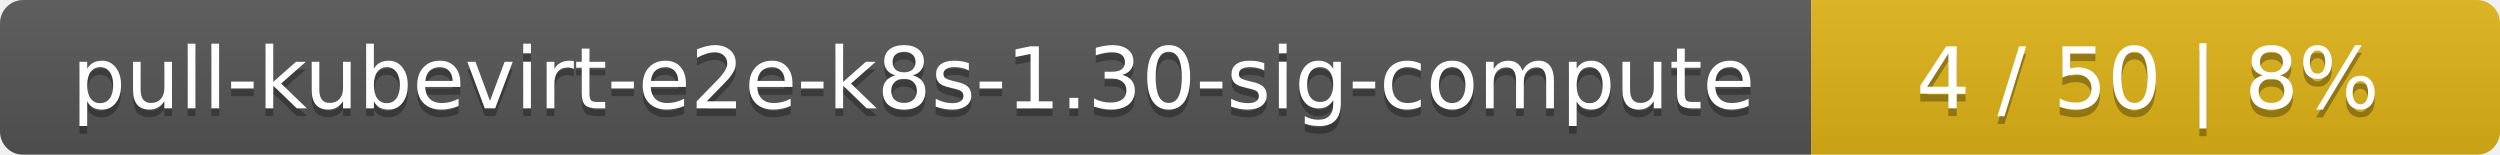
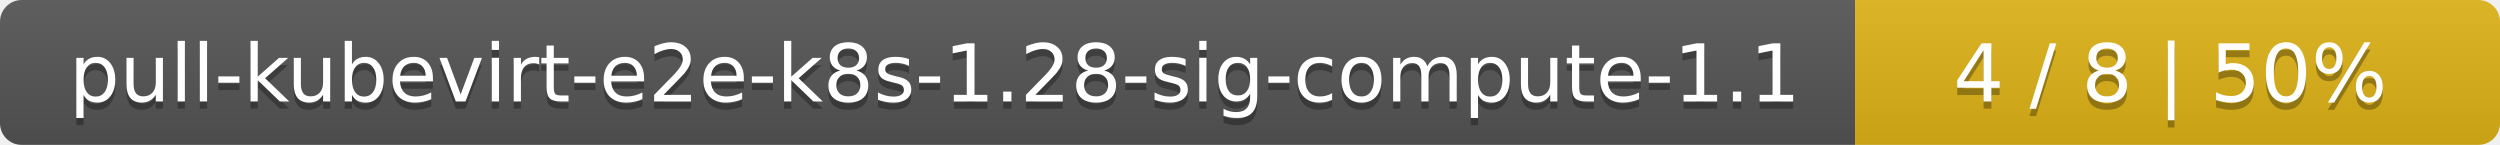
- <svg xmlns="http://www.w3.org/2000/svg" width="323" height="20">
+ <svg xmlns="http://www.w3.org/2000/svg" width="345" height="20">
  <linearGradient id="smooth" x2="0" y2="100%">
    <stop offset="0" stop-color="#bbb" stop-opacity=".1" />
    <stop offset="1" stop-opacity=".1" />
  </linearGradient>
  <mask id="round">
-     <rect width="323" height="20" rx="3" fill="#fff" />
+     <rect width="345" height="20" rx="3" fill="#fff" />
  </mask>
  <g mask="url(#round)">
-     <rect width="234" height="20" fill="#555" />
-     <rect x="234" width="89" height="20" fill="#dfb317" />
-     <rect width="323" height="20" fill="url(#smooth)" />
+     <rect width="256" height="20" fill="#555" />
+     <rect x="256" width="89" height="20" fill="#dfb317" />
+     <rect width="345" height="20" fill="url(#smooth)" />
  </g>
  <g fill="#fff" text-anchor="middle" font-family="DejaVu Sans,Verdana,Geneva,sans-serif" font-size="11">
-     <text x="118" y="15" fill="#010101" fill-opacity=".3">pull-kubevirt-e2e-k8s-1.30-sig-compute</text>
-     <text x="118" y="14">pull-kubevirt-e2e-k8s-1.30-sig-compute</text>
-     <text x="277.5" y="15" fill="#010101" fill-opacity=".3">4 / 50    |    8%</text>
-     <text x="277.5" y="14">4 / 50    |    8%</text>
+     <text x="129" y="15" fill="#010101" fill-opacity=".3">pull-kubevirt-e2e-k8s-1.28-sig-compute-1.1</text>
+     <text x="129" y="14">pull-kubevirt-e2e-k8s-1.28-sig-compute-1.1</text>
+     <text x="299.5" y="15" fill="#010101" fill-opacity=".3">4 / 8    |    50%</text>
+     <text x="299.5" y="14">4 / 8    |    50%</text>
  </g>
</svg>
